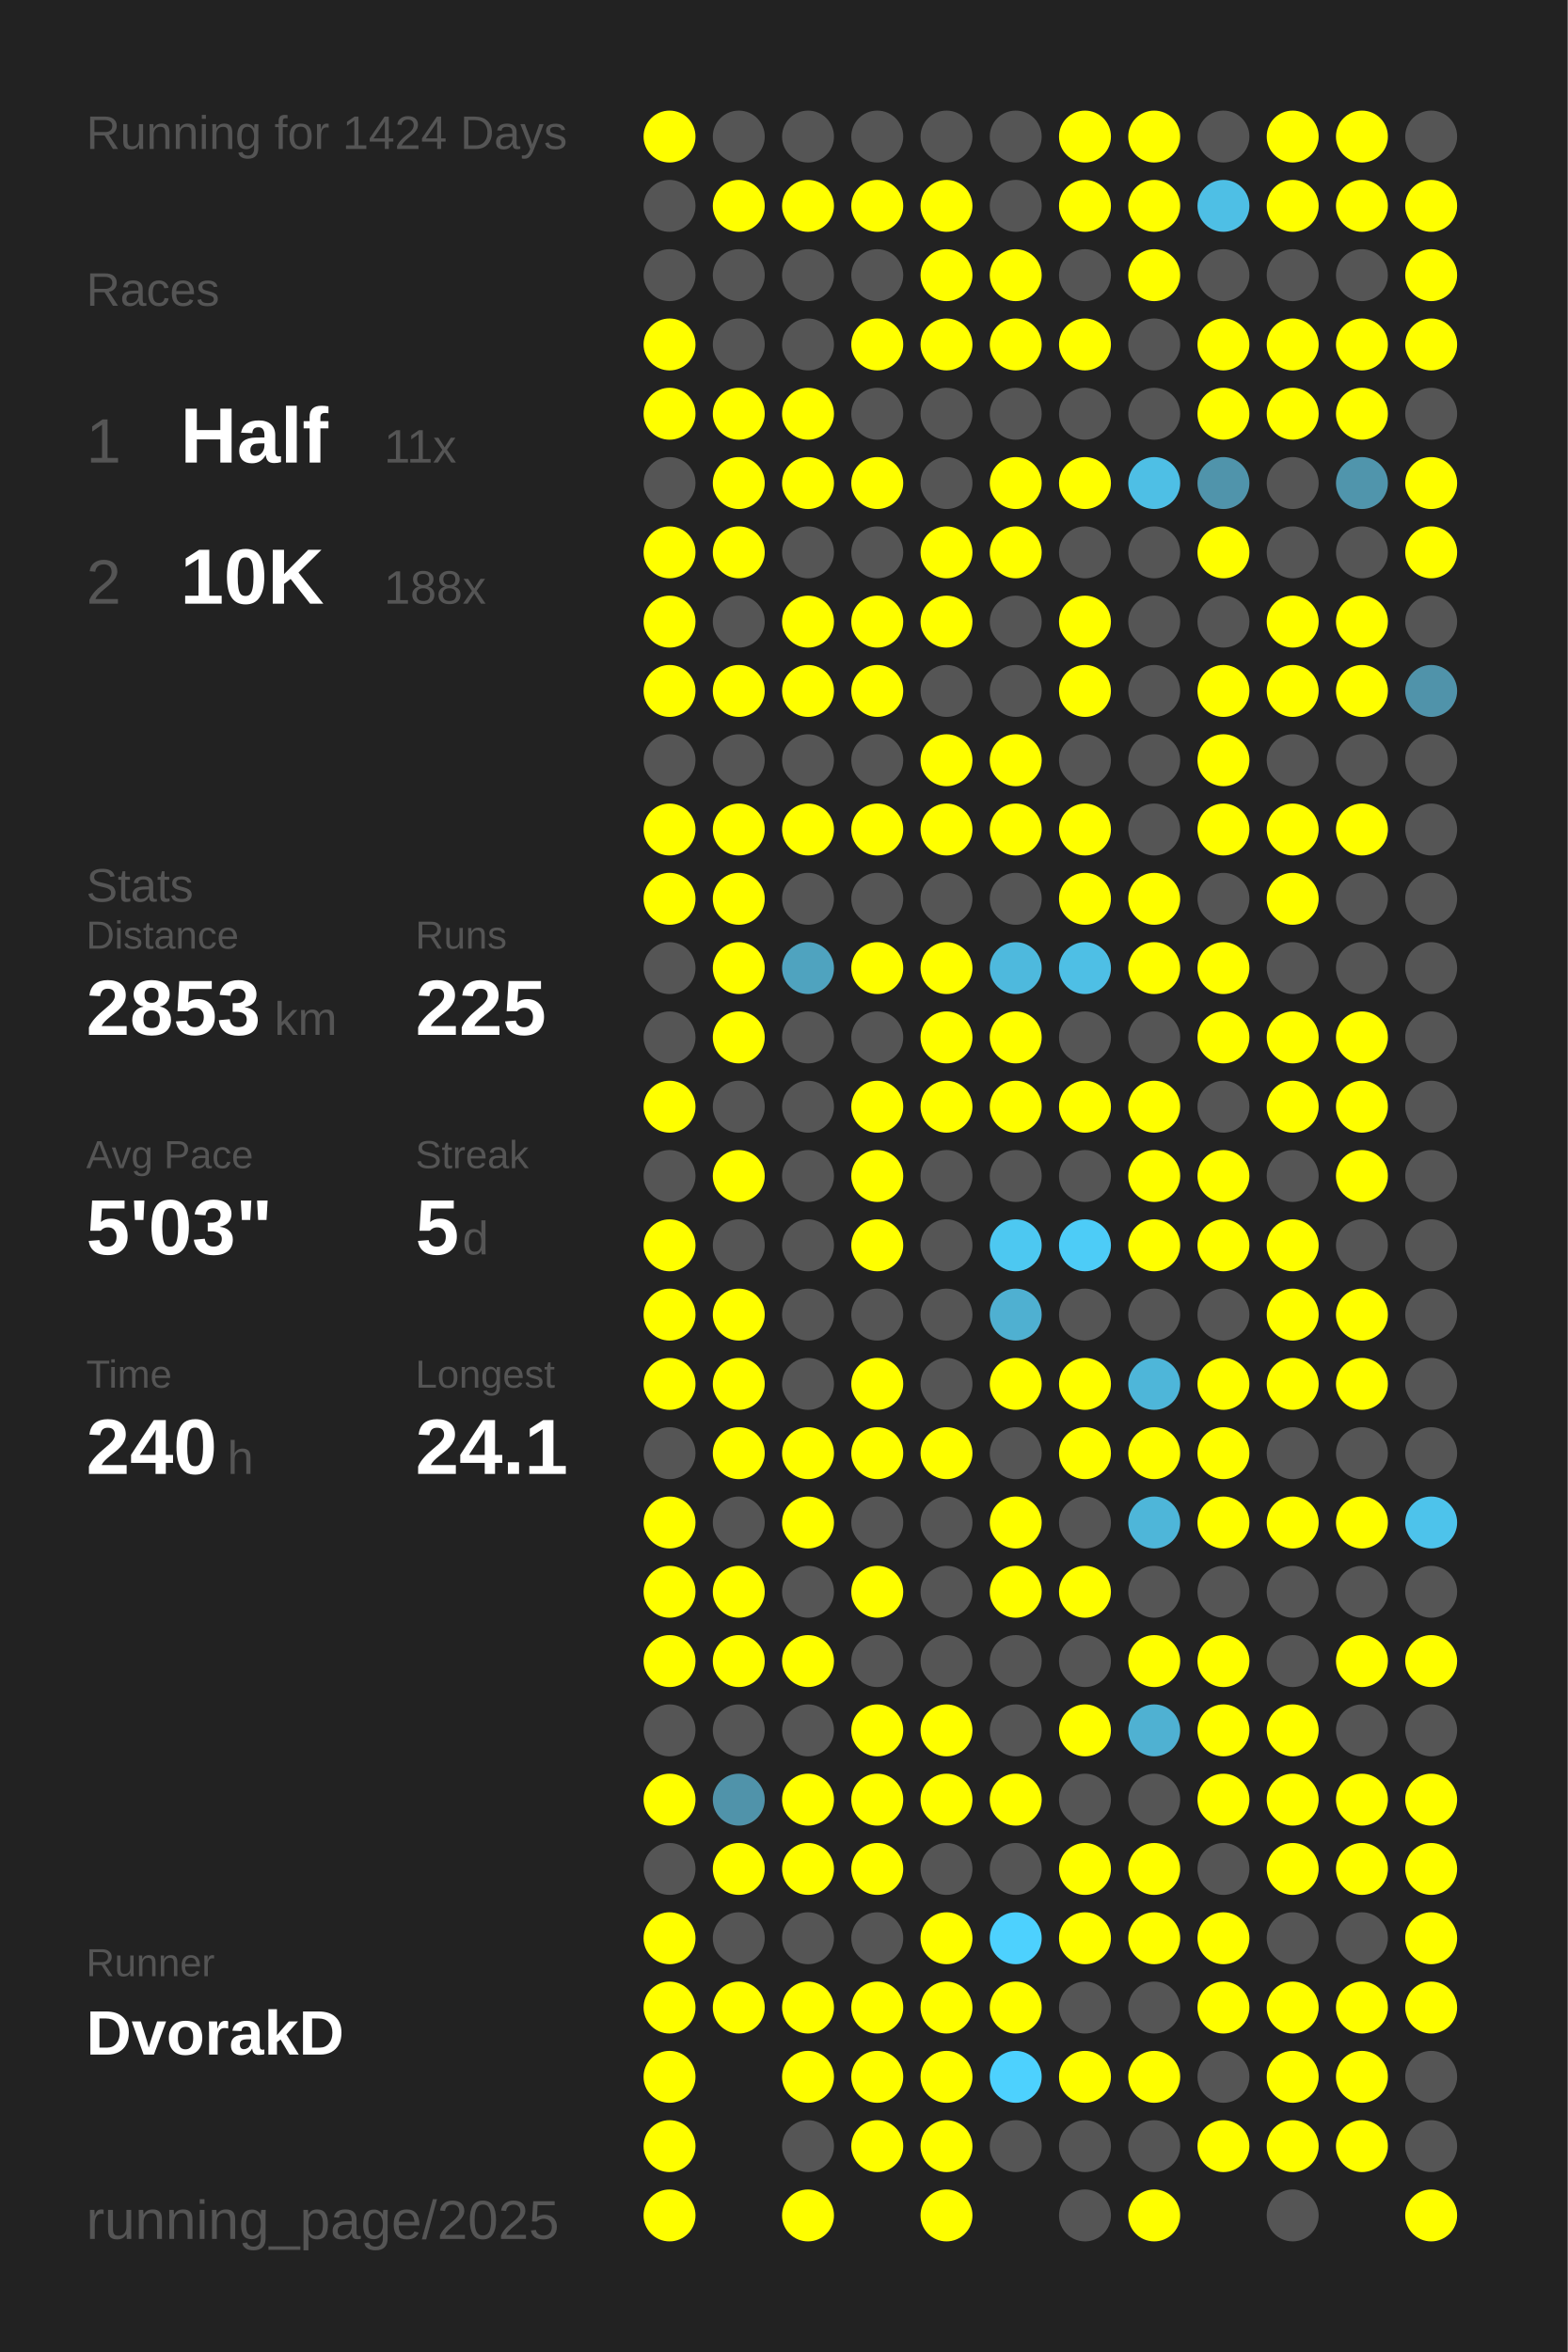
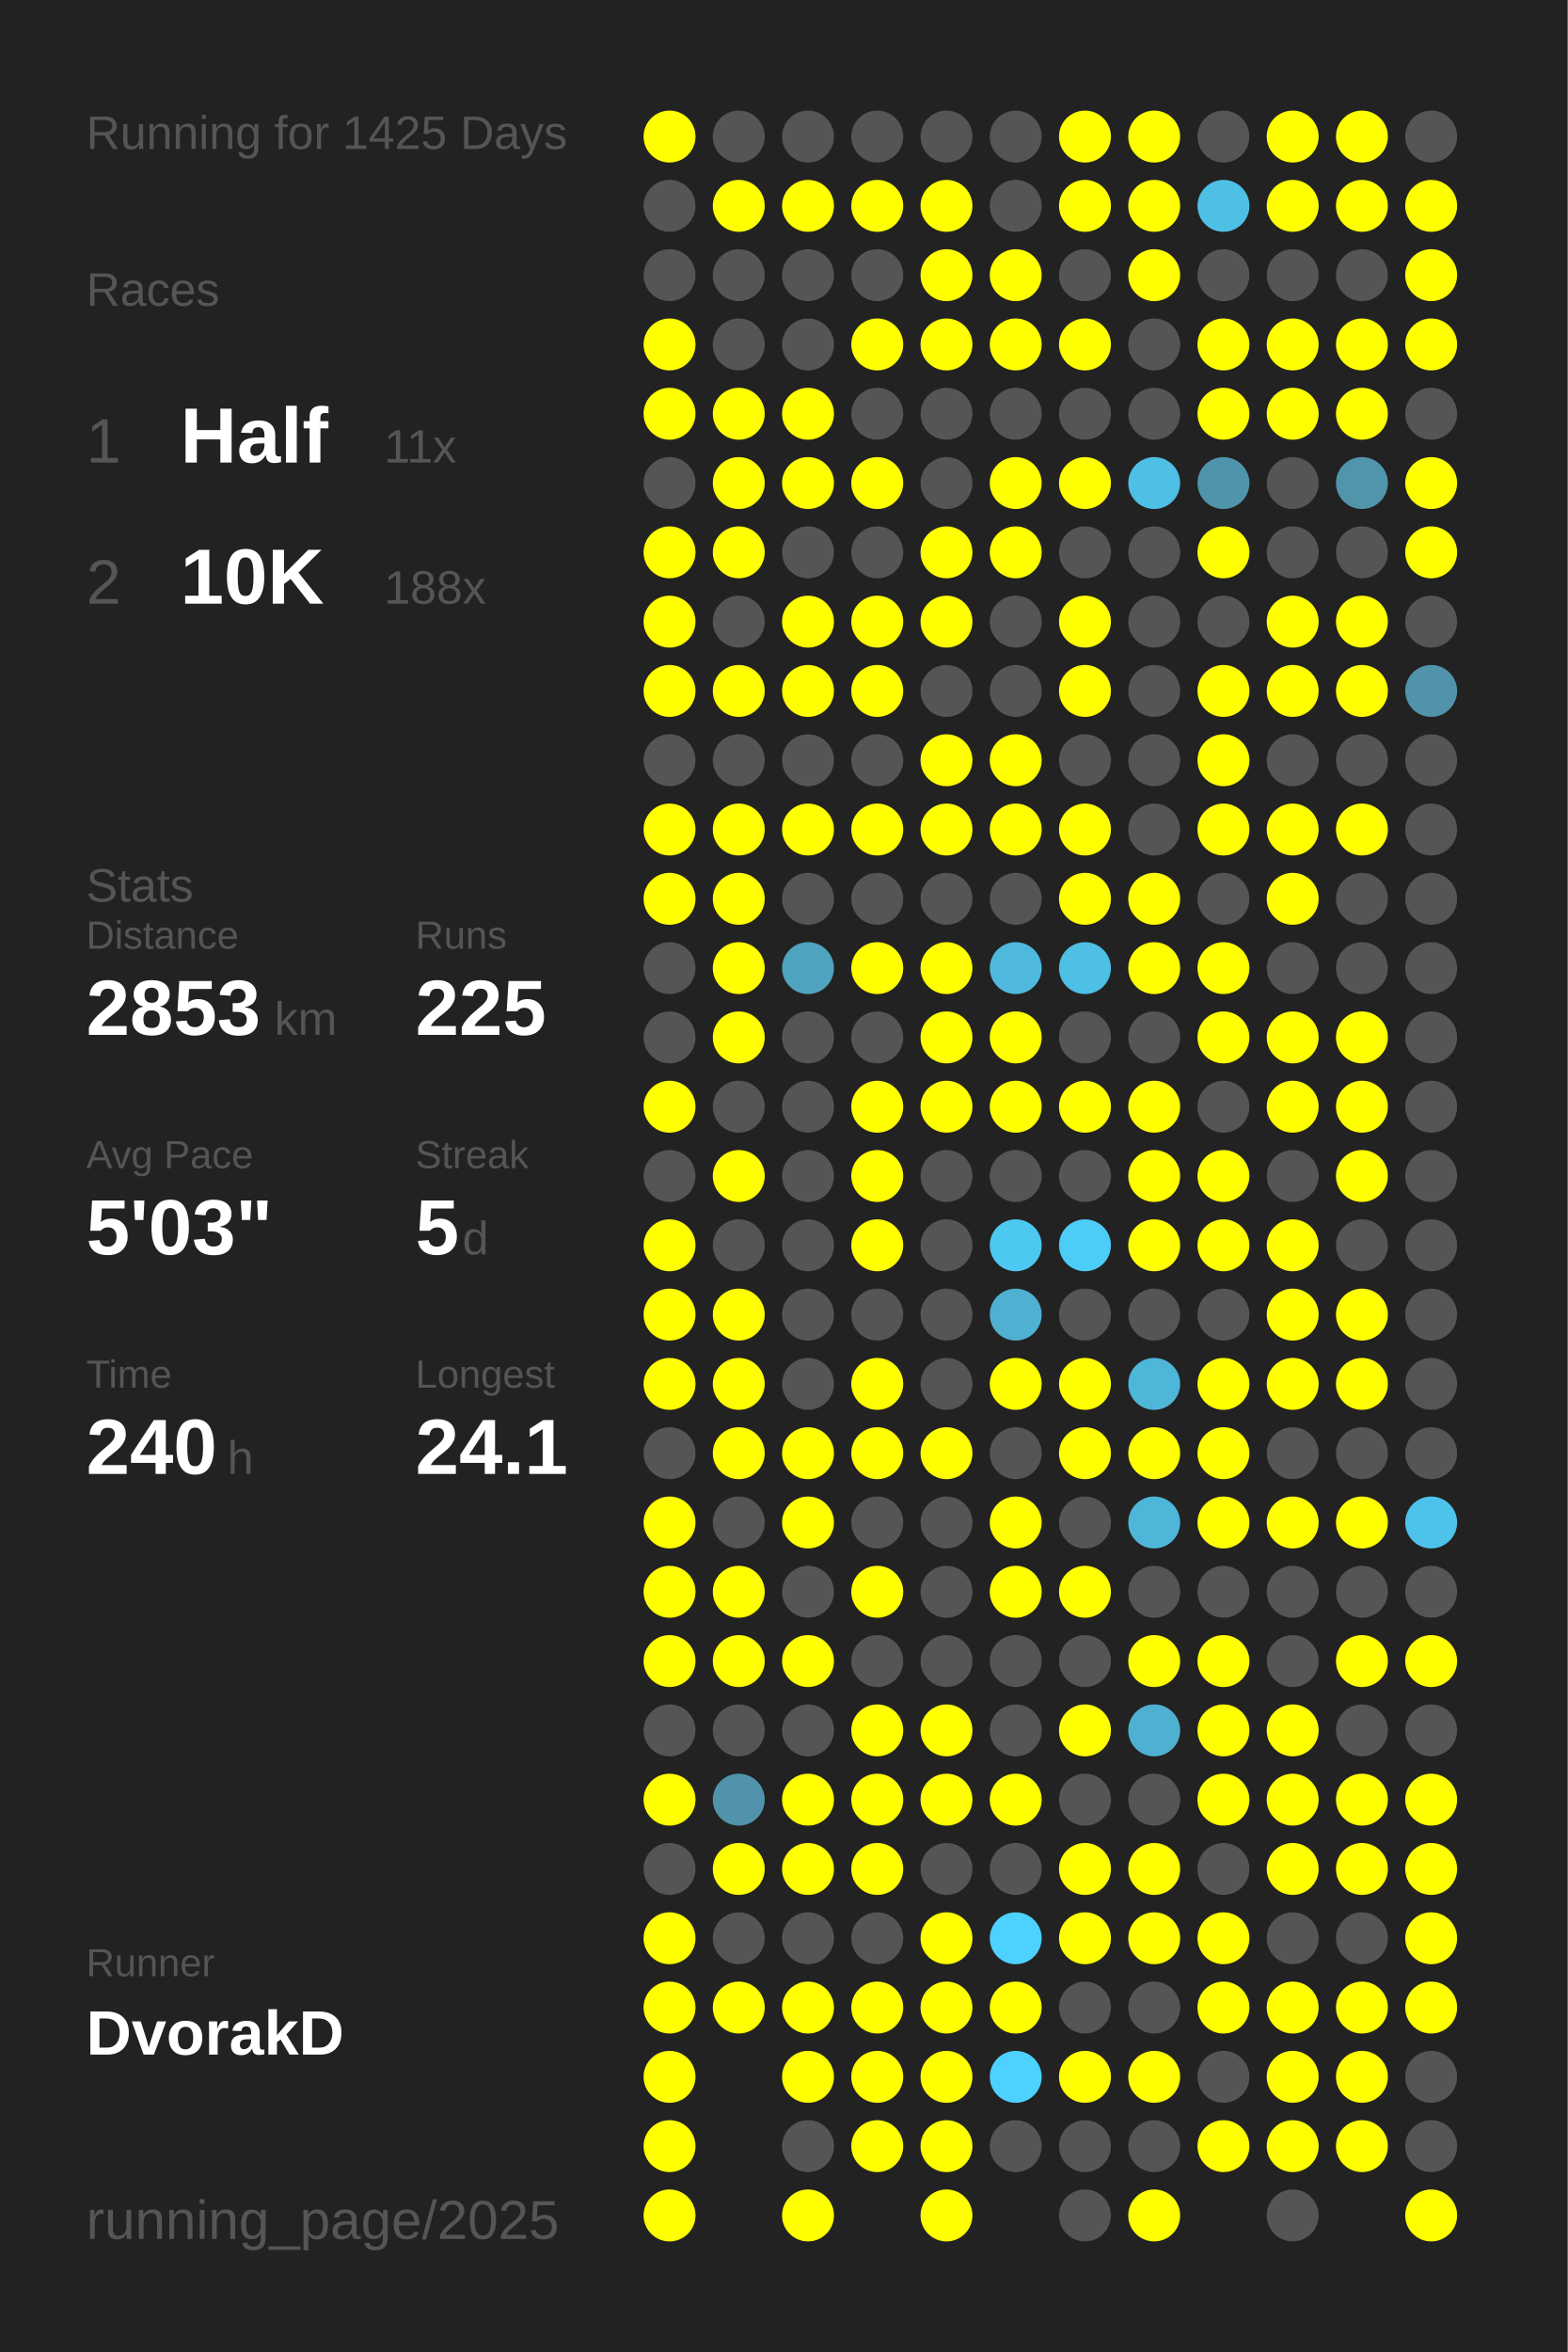
<svg xmlns="http://www.w3.org/2000/svg" baseProfile="full" height="300mm" version="1.1" viewBox="0,0,200,300" width="200mm">
  <defs />
  <rect fill="#222222" height="300" width="200" x="0" y="0" />
-   <text fill="#555555" style="font-size:6px; font-family:Arial;" x="11" y="19">Running for 1424 Days</text>
+   <text fill="#555555" style="font-size:6px; font-family:Arial;" x="11" y="19">Running for 1425 Days</text>
  <text fill="#555555" style="font-size:6px; font-family:Arial;" x="11" y="39">Races</text>
  <text fill="#555555" style="font-size:8px; font-family:Arial;" x="11" y="59">1</text>
  <text fill="#FFFFFF" style="font-size:10px; font-family:Arial; font-weight:bold;" x="23" y="59">Half</text>
  <text fill="#555555" style="font-size:6px; font-family:Arial;" x="49" y="59">11x</text>
  <text fill="#555555" style="font-size:8px; font-family:Arial;" x="11" y="77">2</text>
  <text fill="#FFFFFF" style="font-size:10px; font-family:Arial; font-weight:bold;" x="23" y="77">10K</text>
  <text fill="#555555" style="font-size:6px; font-family:Arial;" x="49" y="77">188x</text>
  <text fill="#555555" style="font-size:6px; font-family:Arial;" x="11" y="115">Stats</text>
  <text fill="#555555" style="font-size:5px; font-family:Arial;" x="11" y="121">Distance</text>
  <text fill="#FFFFFF" style="font-size:10px; font-family:Arial; font-weight:bold;" x="11" y="132">2853</text>
  <text fill="#555555" style="font-size:6px; font-family:Arial;" x="35" y="132">km</text>
  <text fill="#555555" style="font-size:5px; font-family:Arial;" x="53" y="121">Runs</text>
  <text fill="#FFFFFF" style="font-size:10px; font-family:Arial; font-weight:bold;" x="53" y="132">225</text>
  <text fill="#555555" style="font-size:5px; font-family:Arial;" x="11" y="149">Avg Pace</text>
  <text fill="#FFFFFF" style="font-size:10px; font-family:Arial; font-weight:bold;" x="11" y="160">5'03"</text>
  <text fill="#555555" style="font-size:5px; font-family:Arial;" x="53" y="149">Streak</text>
  <text fill="#FFFFFF" style="font-size:10px; font-family:Arial; font-weight:bold;" x="53" y="160">5</text>
  <text fill="#555555" style="font-size:6px; font-family:Arial;" x="59" y="160">d</text>
  <text fill="#555555" style="font-size:5px; font-family:Arial;" x="11" y="177">Time</text>
  <text fill="#FFFFFF" style="font-size:10px; font-family:Arial; font-weight:bold;" x="11" y="188">240</text>
  <text fill="#555555" style="font-size:6px; font-family:Arial;" x="29" y="188">h</text>
  <text fill="#555555" style="font-size:5px; font-family:Arial;" x="53" y="177">Longest</text>
  <text fill="#FFFFFF" style="font-size:10px; font-family:Arial; font-weight:bold;" x="53" y="188">24.1</text>
  <text fill="#555555" style="font-size:5px; font-family:Arial;" x="11" y="252.065">Runner</text>
  <text fill="#FFFFFF" style="font-size:8px; font-family:Arial; font-weight:bold;" x="11" y="262.065">DvorakD</text>
  <text fill="#555555" style="font-size:7px; font-family:Arial;" x="11" y="285.581">running_page/2025</text>
  <circle cx="85.417" cy="17.419" fill="#FFFF00" r="3.312" />
  <circle cx="85.417" cy="26.258" fill="#555555" r="3.312" />
  <circle cx="85.417" cy="35.097" fill="#555555" r="3.312" />
  <circle cx="85.417" cy="43.935" fill="#FFFF00" r="3.312" />
  <circle cx="85.417" cy="52.774" fill="#FFFF00" r="3.312" />
  <circle cx="85.417" cy="61.613" fill="#555555" r="3.312" />
  <circle cx="85.417" cy="70.452" fill="#FFFF00" r="3.312" />
  <circle cx="85.417" cy="79.29" fill="#FFFF00" r="3.312" />
  <circle cx="85.417" cy="88.129" fill="#FFFF00" r="3.312" />
  <circle cx="85.417" cy="96.968" fill="#555555" r="3.312" />
  <circle cx="85.417" cy="105.806" fill="#FFFF00" r="3.312" />
  <circle cx="85.417" cy="114.645" fill="#FFFF00" r="3.312" />
  <circle cx="85.417" cy="123.484" fill="#555555" r="3.312" />
  <circle cx="85.417" cy="132.323" fill="#555555" r="3.312" />
  <circle cx="85.417" cy="141.161" fill="#FFFF00" r="3.312" />
  <circle cx="85.417" cy="150" fill="#555555" r="3.312" />
  <circle cx="85.417" cy="158.839" fill="#FFFF00" r="3.312" />
  <circle cx="85.417" cy="167.677" fill="#FFFF00" r="3.312" />
  <circle cx="85.417" cy="176.516" fill="#FFFF00" r="3.312" />
  <circle cx="85.417" cy="185.355" fill="#555555" r="3.312" />
  <circle cx="85.417" cy="194.194" fill="#FFFF00" r="3.312" />
  <circle cx="85.417" cy="203.032" fill="#FFFF00" r="3.312" />
  <circle cx="85.417" cy="211.871" fill="#FFFF00" r="3.312" />
  <circle cx="85.417" cy="220.71" fill="#555555" r="3.312" />
  <circle cx="85.417" cy="229.548" fill="#FFFF00" r="3.312" />
  <circle cx="85.417" cy="238.387" fill="#555555" r="3.312" />
  <circle cx="85.417" cy="247.226" fill="#FFFF00" r="3.312" />
  <circle cx="85.417" cy="256.065" fill="#FFFF00" r="3.312" />
  <circle cx="85.417" cy="264.903" fill="#FFFF00" r="3.312" />
  <circle cx="85.417" cy="273.742" fill="#FFFF00" r="3.312" />
  <circle cx="85.417" cy="282.581" fill="#FFFF00" r="3.312" />
  <circle cx="94.25" cy="17.419" fill="#555555" r="3.312" />
  <circle cx="94.25" cy="26.258" fill="#FFFF00" r="3.312" />
  <circle cx="94.25" cy="35.097" fill="#555555" r="3.312" />
  <circle cx="94.25" cy="43.935" fill="#555555" r="3.312" />
  <circle cx="94.25" cy="52.774" fill="#FFFF00" r="3.312" />
  <circle cx="94.25" cy="61.613" fill="#FFFF00" r="3.312" />
  <circle cx="94.25" cy="70.452" fill="#FFFF00" r="3.312" />
  <circle cx="94.25" cy="79.29" fill="#555555" r="3.312" />
  <circle cx="94.25" cy="88.129" fill="#FFFF00" r="3.312" />
  <circle cx="94.25" cy="96.968" fill="#555555" r="3.312" />
  <circle cx="94.25" cy="105.806" fill="#FFFF00" r="3.312" />
  <circle cx="94.25" cy="114.645" fill="#FFFF00" r="3.312" />
  <circle cx="94.25" cy="123.484" fill="#FFFF00" r="3.312" />
  <circle cx="94.25" cy="132.323" fill="#FFFF00" r="3.312" />
  <circle cx="94.25" cy="141.161" fill="#555555" r="3.312" />
  <circle cx="94.25" cy="150" fill="#FFFF00" r="3.312" />
  <circle cx="94.25" cy="158.839" fill="#555555" r="3.312" />
  <circle cx="94.25" cy="167.677" fill="#FFFF00" r="3.312" />
  <circle cx="94.25" cy="176.516" fill="#FFFF00" r="3.312" />
  <circle cx="94.25" cy="185.355" fill="#FFFF00" r="3.312" />
  <circle cx="94.25" cy="194.194" fill="#555555" r="3.312" />
  <circle cx="94.25" cy="203.032" fill="#FFFF00" r="3.312" />
  <circle cx="94.25" cy="211.871" fill="#FFFF00" r="3.312" />
  <circle cx="94.25" cy="220.71" fill="#555555" r="3.312" />
  <circle cx="94.25" cy="229.548" fill="#5093aa" r="3.312" />
  <circle cx="94.25" cy="238.387" fill="#FFFF00" r="3.312" />
  <circle cx="94.25" cy="247.226" fill="#555555" r="3.312" />
  <circle cx="94.25" cy="256.065" fill="#FFFF00" r="3.312" />
  <circle cx="103.083" cy="17.419" fill="#555555" r="3.312" />
  <circle cx="103.083" cy="26.258" fill="#FFFF00" r="3.312" />
  <circle cx="103.083" cy="35.097" fill="#555555" r="3.312" />
  <circle cx="103.083" cy="43.935" fill="#555555" r="3.312" />
  <circle cx="103.083" cy="52.774" fill="#FFFF00" r="3.312" />
  <circle cx="103.083" cy="61.613" fill="#FFFF00" r="3.312" />
  <circle cx="103.083" cy="70.452" fill="#555555" r="3.312" />
  <circle cx="103.083" cy="79.29" fill="#FFFF00" r="3.312" />
  <circle cx="103.083" cy="88.129" fill="#FFFF00" r="3.312" />
  <circle cx="103.083" cy="96.968" fill="#555555" r="3.312" />
  <circle cx="103.083" cy="105.806" fill="#FFFF00" r="3.312" />
  <circle cx="103.083" cy="114.645" fill="#555555" r="3.312" />
  <circle cx="103.083" cy="123.484" fill="#4fa3bf" r="3.312" />
  <circle cx="103.083" cy="132.323" fill="#555555" r="3.312" />
  <circle cx="103.083" cy="141.161" fill="#555555" r="3.312" />
  <circle cx="103.083" cy="150" fill="#555555" r="3.312" />
  <circle cx="103.083" cy="158.839" fill="#555555" r="3.312" />
  <circle cx="103.083" cy="167.677" fill="#555555" r="3.312" />
  <circle cx="103.083" cy="176.516" fill="#555555" r="3.312" />
  <circle cx="103.083" cy="185.355" fill="#FFFF00" r="3.312" />
  <circle cx="103.083" cy="194.194" fill="#FFFF00" r="3.312" />
  <circle cx="103.083" cy="203.032" fill="#555555" r="3.312" />
  <circle cx="103.083" cy="211.871" fill="#FFFF00" r="3.312" />
  <circle cx="103.083" cy="220.71" fill="#555555" r="3.312" />
  <circle cx="103.083" cy="229.548" fill="#FFFF00" r="3.312" />
  <circle cx="103.083" cy="238.387" fill="#FFFF00" r="3.312" />
  <circle cx="103.083" cy="247.226" fill="#555555" r="3.312" />
  <circle cx="103.083" cy="256.065" fill="#FFFF00" r="3.312" />
  <circle cx="103.083" cy="264.903" fill="#FFFF00" r="3.312" />
  <circle cx="103.083" cy="273.742" fill="#555555" r="3.312" />
  <circle cx="103.083" cy="282.581" fill="#FFFF00" r="3.312" />
  <circle cx="111.917" cy="17.419" fill="#555555" r="3.312" />
  <circle cx="111.917" cy="26.258" fill="#FFFF00" r="3.312" />
  <circle cx="111.917" cy="35.097" fill="#555555" r="3.312" />
  <circle cx="111.917" cy="43.935" fill="#FFFF00" r="3.312" />
  <circle cx="111.917" cy="52.774" fill="#555555" r="3.312" />
  <circle cx="111.917" cy="61.613" fill="#FFFF00" r="3.312" />
  <circle cx="111.917" cy="70.452" fill="#555555" r="3.312" />
  <circle cx="111.917" cy="79.29" fill="#FFFF00" r="3.312" />
  <circle cx="111.917" cy="88.129" fill="#FFFF00" r="3.312" />
  <circle cx="111.917" cy="96.968" fill="#555555" r="3.312" />
  <circle cx="111.917" cy="105.806" fill="#FFFF00" r="3.312" />
  <circle cx="111.917" cy="114.645" fill="#555555" r="3.312" />
  <circle cx="111.917" cy="123.484" fill="#FFFF00" r="3.312" />
  <circle cx="111.917" cy="132.323" fill="#555555" r="3.312" />
  <circle cx="111.917" cy="141.161" fill="#FFFF00" r="3.312" />
  <circle cx="111.917" cy="150" fill="#FFFF00" r="3.312" />
  <circle cx="111.917" cy="158.839" fill="#FFFF00" r="3.312" />
  <circle cx="111.917" cy="167.677" fill="#555555" r="3.312" />
  <circle cx="111.917" cy="176.516" fill="#FFFF00" r="3.312" />
  <circle cx="111.917" cy="185.355" fill="#FFFF00" r="3.312" />
  <circle cx="111.917" cy="194.194" fill="#555555" r="3.312" />
  <circle cx="111.917" cy="203.032" fill="#FFFF00" r="3.312" />
  <circle cx="111.917" cy="211.871" fill="#555555" r="3.312" />
  <circle cx="111.917" cy="220.71" fill="#FFFF00" r="3.312" />
  <circle cx="111.917" cy="229.548" fill="#FFFF00" r="3.312" />
  <circle cx="111.917" cy="238.387" fill="#FFFF00" r="3.312" />
  <circle cx="111.917" cy="247.226" fill="#555555" r="3.312" />
  <circle cx="111.917" cy="256.065" fill="#FFFF00" r="3.312" />
  <circle cx="111.917" cy="264.903" fill="#FFFF00" r="3.312" />
  <circle cx="111.917" cy="273.742" fill="#FFFF00" r="3.312" />
  <circle cx="120.75" cy="17.419" fill="#555555" r="3.312" />
  <circle cx="120.75" cy="26.258" fill="#FFFF00" r="3.312" />
  <circle cx="120.75" cy="35.097" fill="#FFFF00" r="3.312" />
  <circle cx="120.75" cy="43.935" fill="#FFFF00" r="3.312" />
  <circle cx="120.75" cy="52.774" fill="#555555" r="3.312" />
  <circle cx="120.75" cy="61.613" fill="#555555" r="3.312" />
  <circle cx="120.75" cy="70.452" fill="#FFFF00" r="3.312" />
  <circle cx="120.75" cy="79.29" fill="#FFFF00" r="3.312" />
  <circle cx="120.75" cy="88.129" fill="#555555" r="3.312" />
  <circle cx="120.75" cy="96.968" fill="#FFFF00" r="3.312" />
  <circle cx="120.75" cy="105.806" fill="#FFFF00" r="3.312" />
  <circle cx="120.75" cy="114.645" fill="#555555" r="3.312" />
  <circle cx="120.75" cy="123.484" fill="#FFFF00" r="3.312" />
  <circle cx="120.75" cy="132.323" fill="#FFFF00" r="3.312" />
  <circle cx="120.75" cy="141.161" fill="#FFFF00" r="3.312" />
  <circle cx="120.75" cy="150" fill="#555555" r="3.312" />
  <circle cx="120.75" cy="158.839" fill="#555555" r="3.312" />
  <circle cx="120.75" cy="167.677" fill="#555555" r="3.312" />
  <circle cx="120.75" cy="176.516" fill="#555555" r="3.312" />
  <circle cx="120.75" cy="185.355" fill="#FFFF00" r="3.312" />
  <circle cx="120.75" cy="194.194" fill="#555555" r="3.312" />
  <circle cx="120.75" cy="203.032" fill="#555555" r="3.312" />
  <circle cx="120.75" cy="211.871" fill="#555555" r="3.312" />
  <circle cx="120.75" cy="220.71" fill="#FFFF00" r="3.312" />
  <circle cx="120.75" cy="229.548" fill="#FFFF00" r="3.312" />
  <circle cx="120.75" cy="238.387" fill="#555555" r="3.312" />
  <circle cx="120.75" cy="247.226" fill="#FFFF00" r="3.312" />
  <circle cx="120.75" cy="256.065" fill="#FFFF00" r="3.312" />
  <circle cx="120.75" cy="264.903" fill="#FFFF00" r="3.312" />
  <circle cx="120.75" cy="273.742" fill="#FFFF00" r="3.312" />
  <circle cx="120.75" cy="282.581" fill="#FFFF00" r="3.312" />
  <circle cx="129.583" cy="17.419" fill="#555555" r="3.312" />
  <circle cx="129.583" cy="26.258" fill="#555555" r="3.312" />
  <circle cx="129.583" cy="35.097" fill="#FFFF00" r="3.312" />
  <circle cx="129.583" cy="43.935" fill="#FFFF00" r="3.312" />
  <circle cx="129.583" cy="52.774" fill="#555555" r="3.312" />
  <circle cx="129.583" cy="61.613" fill="#FFFF00" r="3.312" />
  <circle cx="129.583" cy="70.452" fill="#FFFF00" r="3.312" />
  <circle cx="129.583" cy="79.29" fill="#555555" r="3.312" />
  <circle cx="129.583" cy="88.129" fill="#555555" r="3.312" />
  <circle cx="129.583" cy="96.968" fill="#FFFF00" r="3.312" />
  <circle cx="129.583" cy="105.806" fill="#FFFF00" r="3.312" />
  <circle cx="129.583" cy="114.645" fill="#555555" r="3.312" />
  <circle cx="129.583" cy="123.484" fill="#4eb9dd" r="3.312" />
  <circle cx="129.583" cy="132.323" fill="#FFFF00" r="3.312" />
  <circle cx="129.583" cy="141.161" fill="#FFFF00" r="3.312" />
  <circle cx="129.583" cy="150" fill="#555555" r="3.312" />
  <circle cx="129.583" cy="158.839" fill="#4dc8f1" r="3.312" />
  <circle cx="129.583" cy="167.677" fill="#4fb0d1" r="3.312" />
  <circle cx="129.583" cy="176.516" fill="#FFFF00" r="3.312" />
  <circle cx="129.583" cy="185.355" fill="#555555" r="3.312" />
  <circle cx="129.583" cy="194.194" fill="#FFFF00" r="3.312" />
  <circle cx="129.583" cy="203.032" fill="#FFFF00" r="3.312" />
  <circle cx="129.583" cy="211.871" fill="#555555" r="3.312" />
  <circle cx="129.583" cy="220.71" fill="#555555" r="3.312" />
  <circle cx="129.583" cy="229.548" fill="#FFFF00" r="3.312" />
  <circle cx="129.583" cy="238.387" fill="#555555" r="3.312" />
  <circle cx="129.583" cy="247.226" fill="#4dd1fe" r="3.312" />
  <circle cx="129.583" cy="256.065" fill="#FFFF00" r="3.312" />
  <circle cx="129.583" cy="264.903" fill="#4dd1fe" r="3.312" />
  <circle cx="129.583" cy="273.742" fill="#555555" r="3.312" />
  <circle cx="138.417" cy="17.419" fill="#FFFF00" r="3.312" />
  <circle cx="138.417" cy="26.258" fill="#FFFF00" r="3.312" />
  <circle cx="138.417" cy="35.097" fill="#555555" r="3.312" />
  <circle cx="138.417" cy="43.935" fill="#FFFF00" r="3.312" />
  <circle cx="138.417" cy="52.774" fill="#555555" r="3.312" />
  <circle cx="138.417" cy="61.613" fill="#FFFF00" r="3.312" />
  <circle cx="138.417" cy="70.452" fill="#555555" r="3.312" />
  <circle cx="138.417" cy="79.29" fill="#FFFF00" r="3.312" />
  <circle cx="138.417" cy="88.129" fill="#FFFF00" r="3.312" />
  <circle cx="138.417" cy="96.968" fill="#555555" r="3.312" />
  <circle cx="138.417" cy="105.806" fill="#FFFF00" r="3.312" />
  <circle cx="138.417" cy="114.645" fill="#FFFF00" r="3.312" />
  <circle cx="138.417" cy="123.484" fill="#4ebfe5" r="3.312" />
  <circle cx="138.417" cy="132.323" fill="#555555" r="3.312" />
  <circle cx="138.417" cy="141.161" fill="#FFFF00" r="3.312" />
  <circle cx="138.417" cy="150" fill="#555555" r="3.312" />
  <circle cx="138.417" cy="158.839" fill="#4dccf7" r="3.312" />
  <circle cx="138.417" cy="167.677" fill="#555555" r="3.312" />
  <circle cx="138.417" cy="176.516" fill="#FFFF00" r="3.312" />
  <circle cx="138.417" cy="185.355" fill="#FFFF00" r="3.312" />
  <circle cx="138.417" cy="194.194" fill="#555555" r="3.312" />
  <circle cx="138.417" cy="203.032" fill="#FFFF00" r="3.312" />
  <circle cx="138.417" cy="211.871" fill="#555555" r="3.312" />
  <circle cx="138.417" cy="220.71" fill="#FFFF00" r="3.312" />
  <circle cx="138.417" cy="229.548" fill="#555555" r="3.312" />
  <circle cx="138.417" cy="238.387" fill="#FFFF00" r="3.312" />
  <circle cx="138.417" cy="247.226" fill="#FFFF00" r="3.312" />
  <circle cx="138.417" cy="256.065" fill="#555555" r="3.312" />
  <circle cx="138.417" cy="264.903" fill="#FFFF00" r="3.312" />
  <circle cx="138.417" cy="273.742" fill="#555555" r="3.312" />
  <circle cx="138.417" cy="282.581" fill="#555555" r="3.312" />
  <circle cx="147.25" cy="17.419" fill="#FFFF00" r="3.312" />
  <circle cx="147.25" cy="26.258" fill="#FFFF00" r="3.312" />
  <circle cx="147.25" cy="35.097" fill="#FFFF00" r="3.312" />
  <circle cx="147.25" cy="43.935" fill="#555555" r="3.312" />
  <circle cx="147.25" cy="52.774" fill="#555555" r="3.312" />
  <circle cx="147.25" cy="61.613" fill="#4ebfe5" r="3.312" />
  <circle cx="147.25" cy="70.452" fill="#555555" r="3.312" />
  <circle cx="147.25" cy="79.29" fill="#555555" r="3.312" />
  <circle cx="147.25" cy="88.129" fill="#555555" r="3.312" />
  <circle cx="147.25" cy="96.968" fill="#555555" r="3.312" />
  <circle cx="147.25" cy="105.806" fill="#555555" r="3.312" />
  <circle cx="147.25" cy="114.645" fill="#FFFF00" r="3.312" />
  <circle cx="147.25" cy="123.484" fill="#FFFF00" r="3.312" />
  <circle cx="147.25" cy="132.323" fill="#555555" r="3.312" />
  <circle cx="147.25" cy="141.161" fill="#FFFF00" r="3.312" />
  <circle cx="147.25" cy="150" fill="#FFFF00" r="3.312" />
  <circle cx="147.25" cy="158.839" fill="#FFFF00" r="3.312" />
  <circle cx="147.25" cy="167.677" fill="#555555" r="3.312" />
  <circle cx="147.25" cy="176.516" fill="#4eb6d9" r="3.312" />
  <circle cx="147.25" cy="185.355" fill="#FFFF00" r="3.312" />
  <circle cx="147.25" cy="194.194" fill="#4eb6d9" r="3.312" />
  <circle cx="147.25" cy="203.032" fill="#555555" r="3.312" />
  <circle cx="147.25" cy="211.871" fill="#FFFF00" r="3.312" />
  <circle cx="147.25" cy="220.71" fill="#4fb1d2" r="3.312" />
  <circle cx="147.25" cy="229.548" fill="#555555" r="3.312" />
  <circle cx="147.25" cy="238.387" fill="#FFFF00" r="3.312" />
  <circle cx="147.25" cy="247.226" fill="#FFFF00" r="3.312" />
  <circle cx="147.25" cy="256.065" fill="#555555" r="3.312" />
  <circle cx="147.25" cy="264.903" fill="#FFFF00" r="3.312" />
  <circle cx="147.25" cy="273.742" fill="#555555" r="3.312" />
  <circle cx="147.25" cy="282.581" fill="#FFFF00" r="3.312" />
  <circle cx="156.083" cy="17.419" fill="#555555" r="3.312" />
  <circle cx="156.083" cy="26.258" fill="#4ebfe5" r="3.312" />
  <circle cx="156.083" cy="35.097" fill="#555555" r="3.312" />
  <circle cx="156.083" cy="43.935" fill="#FFFF00" r="3.312" />
  <circle cx="156.083" cy="52.774" fill="#FFFF00" r="3.312" />
  <circle cx="156.083" cy="61.613" fill="#5094ab" r="3.312" />
  <circle cx="156.083" cy="70.452" fill="#FFFF00" r="3.312" />
  <circle cx="156.083" cy="79.29" fill="#555555" r="3.312" />
  <circle cx="156.083" cy="88.129" fill="#FFFF00" r="3.312" />
  <circle cx="156.083" cy="96.968" fill="#FFFF00" r="3.312" />
  <circle cx="156.083" cy="105.806" fill="#FFFF00" r="3.312" />
  <circle cx="156.083" cy="114.645" fill="#555555" r="3.312" />
  <circle cx="156.083" cy="123.484" fill="#FFFF00" r="3.312" />
  <circle cx="156.083" cy="132.323" fill="#FFFF00" r="3.312" />
  <circle cx="156.083" cy="141.161" fill="#555555" r="3.312" />
  <circle cx="156.083" cy="150" fill="#FFFF00" r="3.312" />
  <circle cx="156.083" cy="158.839" fill="#FFFF00" r="3.312" />
  <circle cx="156.083" cy="167.677" fill="#555555" r="3.312" />
  <circle cx="156.083" cy="176.516" fill="#FFFF00" r="3.312" />
  <circle cx="156.083" cy="185.355" fill="#FFFF00" r="3.312" />
  <circle cx="156.083" cy="194.194" fill="#FFFF00" r="3.312" />
  <circle cx="156.083" cy="203.032" fill="#555555" r="3.312" />
  <circle cx="156.083" cy="211.871" fill="#FFFF00" r="3.312" />
  <circle cx="156.083" cy="220.71" fill="#FFFF00" r="3.312" />
  <circle cx="156.083" cy="229.548" fill="#FFFF00" r="3.312" />
  <circle cx="156.083" cy="238.387" fill="#555555" r="3.312" />
  <circle cx="156.083" cy="247.226" fill="#FFFF00" r="3.312" />
  <circle cx="156.083" cy="256.065" fill="#FFFF00" r="3.312" />
  <circle cx="156.083" cy="264.903" fill="#555555" r="3.312" />
  <circle cx="156.083" cy="273.742" fill="#FFFF00" r="3.312" />
  <circle cx="164.917" cy="17.419" fill="#FFFF00" r="3.312" />
  <circle cx="164.917" cy="26.258" fill="#FFFF00" r="3.312" />
  <circle cx="164.917" cy="35.097" fill="#555555" r="3.312" />
  <circle cx="164.917" cy="43.935" fill="#FFFF00" r="3.312" />
  <circle cx="164.917" cy="52.774" fill="#FFFF00" r="3.312" />
  <circle cx="164.917" cy="61.613" fill="#555555" r="3.312" />
  <circle cx="164.917" cy="70.452" fill="#555555" r="3.312" />
  <circle cx="164.917" cy="79.29" fill="#FFFF00" r="3.312" />
  <circle cx="164.917" cy="88.129" fill="#FFFF00" r="3.312" />
  <circle cx="164.917" cy="96.968" fill="#555555" r="3.312" />
  <circle cx="164.917" cy="105.806" fill="#FFFF00" r="3.312" />
  <circle cx="164.917" cy="114.645" fill="#FFFF00" r="3.312" />
  <circle cx="164.917" cy="123.484" fill="#555555" r="3.312" />
  <circle cx="164.917" cy="132.323" fill="#FFFF00" r="3.312" />
  <circle cx="164.917" cy="141.161" fill="#FFFF00" r="3.312" />
  <circle cx="164.917" cy="150" fill="#555555" r="3.312" />
  <circle cx="164.917" cy="158.839" fill="#FFFF00" r="3.312" />
  <circle cx="164.917" cy="167.677" fill="#FFFF00" r="3.312" />
  <circle cx="164.917" cy="176.516" fill="#FFFF00" r="3.312" />
  <circle cx="164.917" cy="185.355" fill="#555555" r="3.312" />
  <circle cx="164.917" cy="194.194" fill="#FFFF00" r="3.312" />
  <circle cx="164.917" cy="203.032" fill="#555555" r="3.312" />
  <circle cx="164.917" cy="211.871" fill="#555555" r="3.312" />
  <circle cx="164.917" cy="220.71" fill="#FFFF00" r="3.312" />
  <circle cx="164.917" cy="229.548" fill="#FFFF00" r="3.312" />
  <circle cx="164.917" cy="238.387" fill="#FFFF00" r="3.312" />
  <circle cx="164.917" cy="247.226" fill="#555555" r="3.312" />
  <circle cx="164.917" cy="256.065" fill="#FFFF00" r="3.312" />
  <circle cx="164.917" cy="264.903" fill="#FFFF00" r="3.312" />
  <circle cx="164.917" cy="273.742" fill="#FFFF00" r="3.312" />
  <circle cx="164.917" cy="282.581" fill="#555555" r="3.312" />
  <circle cx="173.75" cy="17.419" fill="#FFFF00" r="3.312" />
  <circle cx="173.75" cy="26.258" fill="#FFFF00" r="3.312" />
  <circle cx="173.75" cy="35.097" fill="#555555" r="3.312" />
  <circle cx="173.75" cy="43.935" fill="#FFFF00" r="3.312" />
  <circle cx="173.75" cy="52.774" fill="#FFFF00" r="3.312" />
  <circle cx="173.75" cy="61.613" fill="#5095ac" r="3.312" />
  <circle cx="173.75" cy="70.452" fill="#555555" r="3.312" />
  <circle cx="173.75" cy="79.29" fill="#FFFF00" r="3.312" />
  <circle cx="173.75" cy="88.129" fill="#FFFF00" r="3.312" />
  <circle cx="173.75" cy="96.968" fill="#555555" r="3.312" />
  <circle cx="173.75" cy="105.806" fill="#FFFF00" r="3.312" />
  <circle cx="173.75" cy="114.645" fill="#555555" r="3.312" />
  <circle cx="173.75" cy="123.484" fill="#555555" r="3.312" />
  <circle cx="173.75" cy="132.323" fill="#FFFF00" r="3.312" />
  <circle cx="173.75" cy="141.161" fill="#FFFF00" r="3.312" />
  <circle cx="173.75" cy="150" fill="#FFFF00" r="3.312" />
  <circle cx="173.75" cy="158.839" fill="#555555" r="3.312" />
  <circle cx="173.75" cy="167.677" fill="#FFFF00" r="3.312" />
  <circle cx="173.75" cy="176.516" fill="#FFFF00" r="3.312" />
  <circle cx="173.75" cy="185.355" fill="#555555" r="3.312" />
  <circle cx="173.75" cy="194.194" fill="#FFFF00" r="3.312" />
  <circle cx="173.75" cy="203.032" fill="#555555" r="3.312" />
  <circle cx="173.75" cy="211.871" fill="#FFFF00" r="3.312" />
  <circle cx="173.75" cy="220.71" fill="#555555" r="3.312" />
  <circle cx="173.75" cy="229.548" fill="#FFFF00" r="3.312" />
  <circle cx="173.75" cy="238.387" fill="#FFFF00" r="3.312" />
  <circle cx="173.75" cy="247.226" fill="#555555" r="3.312" />
  <circle cx="173.75" cy="256.065" fill="#FFFF00" r="3.312" />
  <circle cx="173.75" cy="264.903" fill="#FFFF00" r="3.312" />
  <circle cx="173.75" cy="273.742" fill="#FFFF00" r="3.312" />
  <circle cx="182.583" cy="17.419" fill="#555555" r="3.312" />
  <circle cx="182.583" cy="26.258" fill="#FFFF00" r="3.312" />
  <circle cx="182.583" cy="35.097" fill="#FFFF00" r="3.312" />
  <circle cx="182.583" cy="43.935" fill="#FFFF00" r="3.312" />
  <circle cx="182.583" cy="52.774" fill="#555555" r="3.312" />
  <circle cx="182.583" cy="61.613" fill="#FFFF00" r="3.312" />
  <circle cx="182.583" cy="70.452" fill="#FFFF00" r="3.312" />
  <circle cx="182.583" cy="79.29" fill="#555555" r="3.312" />
  <circle cx="182.583" cy="88.129" fill="#5093aa" r="3.312" />
  <circle cx="182.583" cy="96.968" fill="#555555" r="3.312" />
  <circle cx="182.583" cy="105.806" fill="#555555" r="3.312" />
  <circle cx="182.583" cy="114.645" fill="#555555" r="3.312" />
  <circle cx="182.583" cy="123.484" fill="#555555" r="3.312" />
  <circle cx="182.583" cy="132.323" fill="#555555" r="3.312" />
  <circle cx="182.583" cy="141.161" fill="#555555" r="3.312" />
  <circle cx="182.583" cy="150" fill="#555555" r="3.312" />
  <circle cx="182.583" cy="158.839" fill="#555555" r="3.312" />
  <circle cx="182.583" cy="167.677" fill="#555555" r="3.312" />
  <circle cx="182.583" cy="176.516" fill="#555555" r="3.312" />
  <circle cx="182.583" cy="185.355" fill="#555555" r="3.312" />
  <circle cx="182.583" cy="194.194" fill="#4dc3eb" r="3.312" />
  <circle cx="182.583" cy="203.032" fill="#555555" r="3.312" />
  <circle cx="182.583" cy="211.871" fill="#FFFF00" r="3.312" />
  <circle cx="182.583" cy="220.71" fill="#555555" r="3.312" />
  <circle cx="182.583" cy="229.548" fill="#FFFF00" r="3.312" />
  <circle cx="182.583" cy="238.387" fill="#FFFF00" r="3.312" />
  <circle cx="182.583" cy="247.226" fill="#FFFF00" r="3.312" />
  <circle cx="182.583" cy="256.065" fill="#FFFF00" r="3.312" />
  <circle cx="182.583" cy="264.903" fill="#555555" r="3.312" />
  <circle cx="182.583" cy="273.742" fill="#555555" r="3.312" />
  <circle cx="182.583" cy="282.581" fill="#FFFF00" r="3.312" />
</svg>
